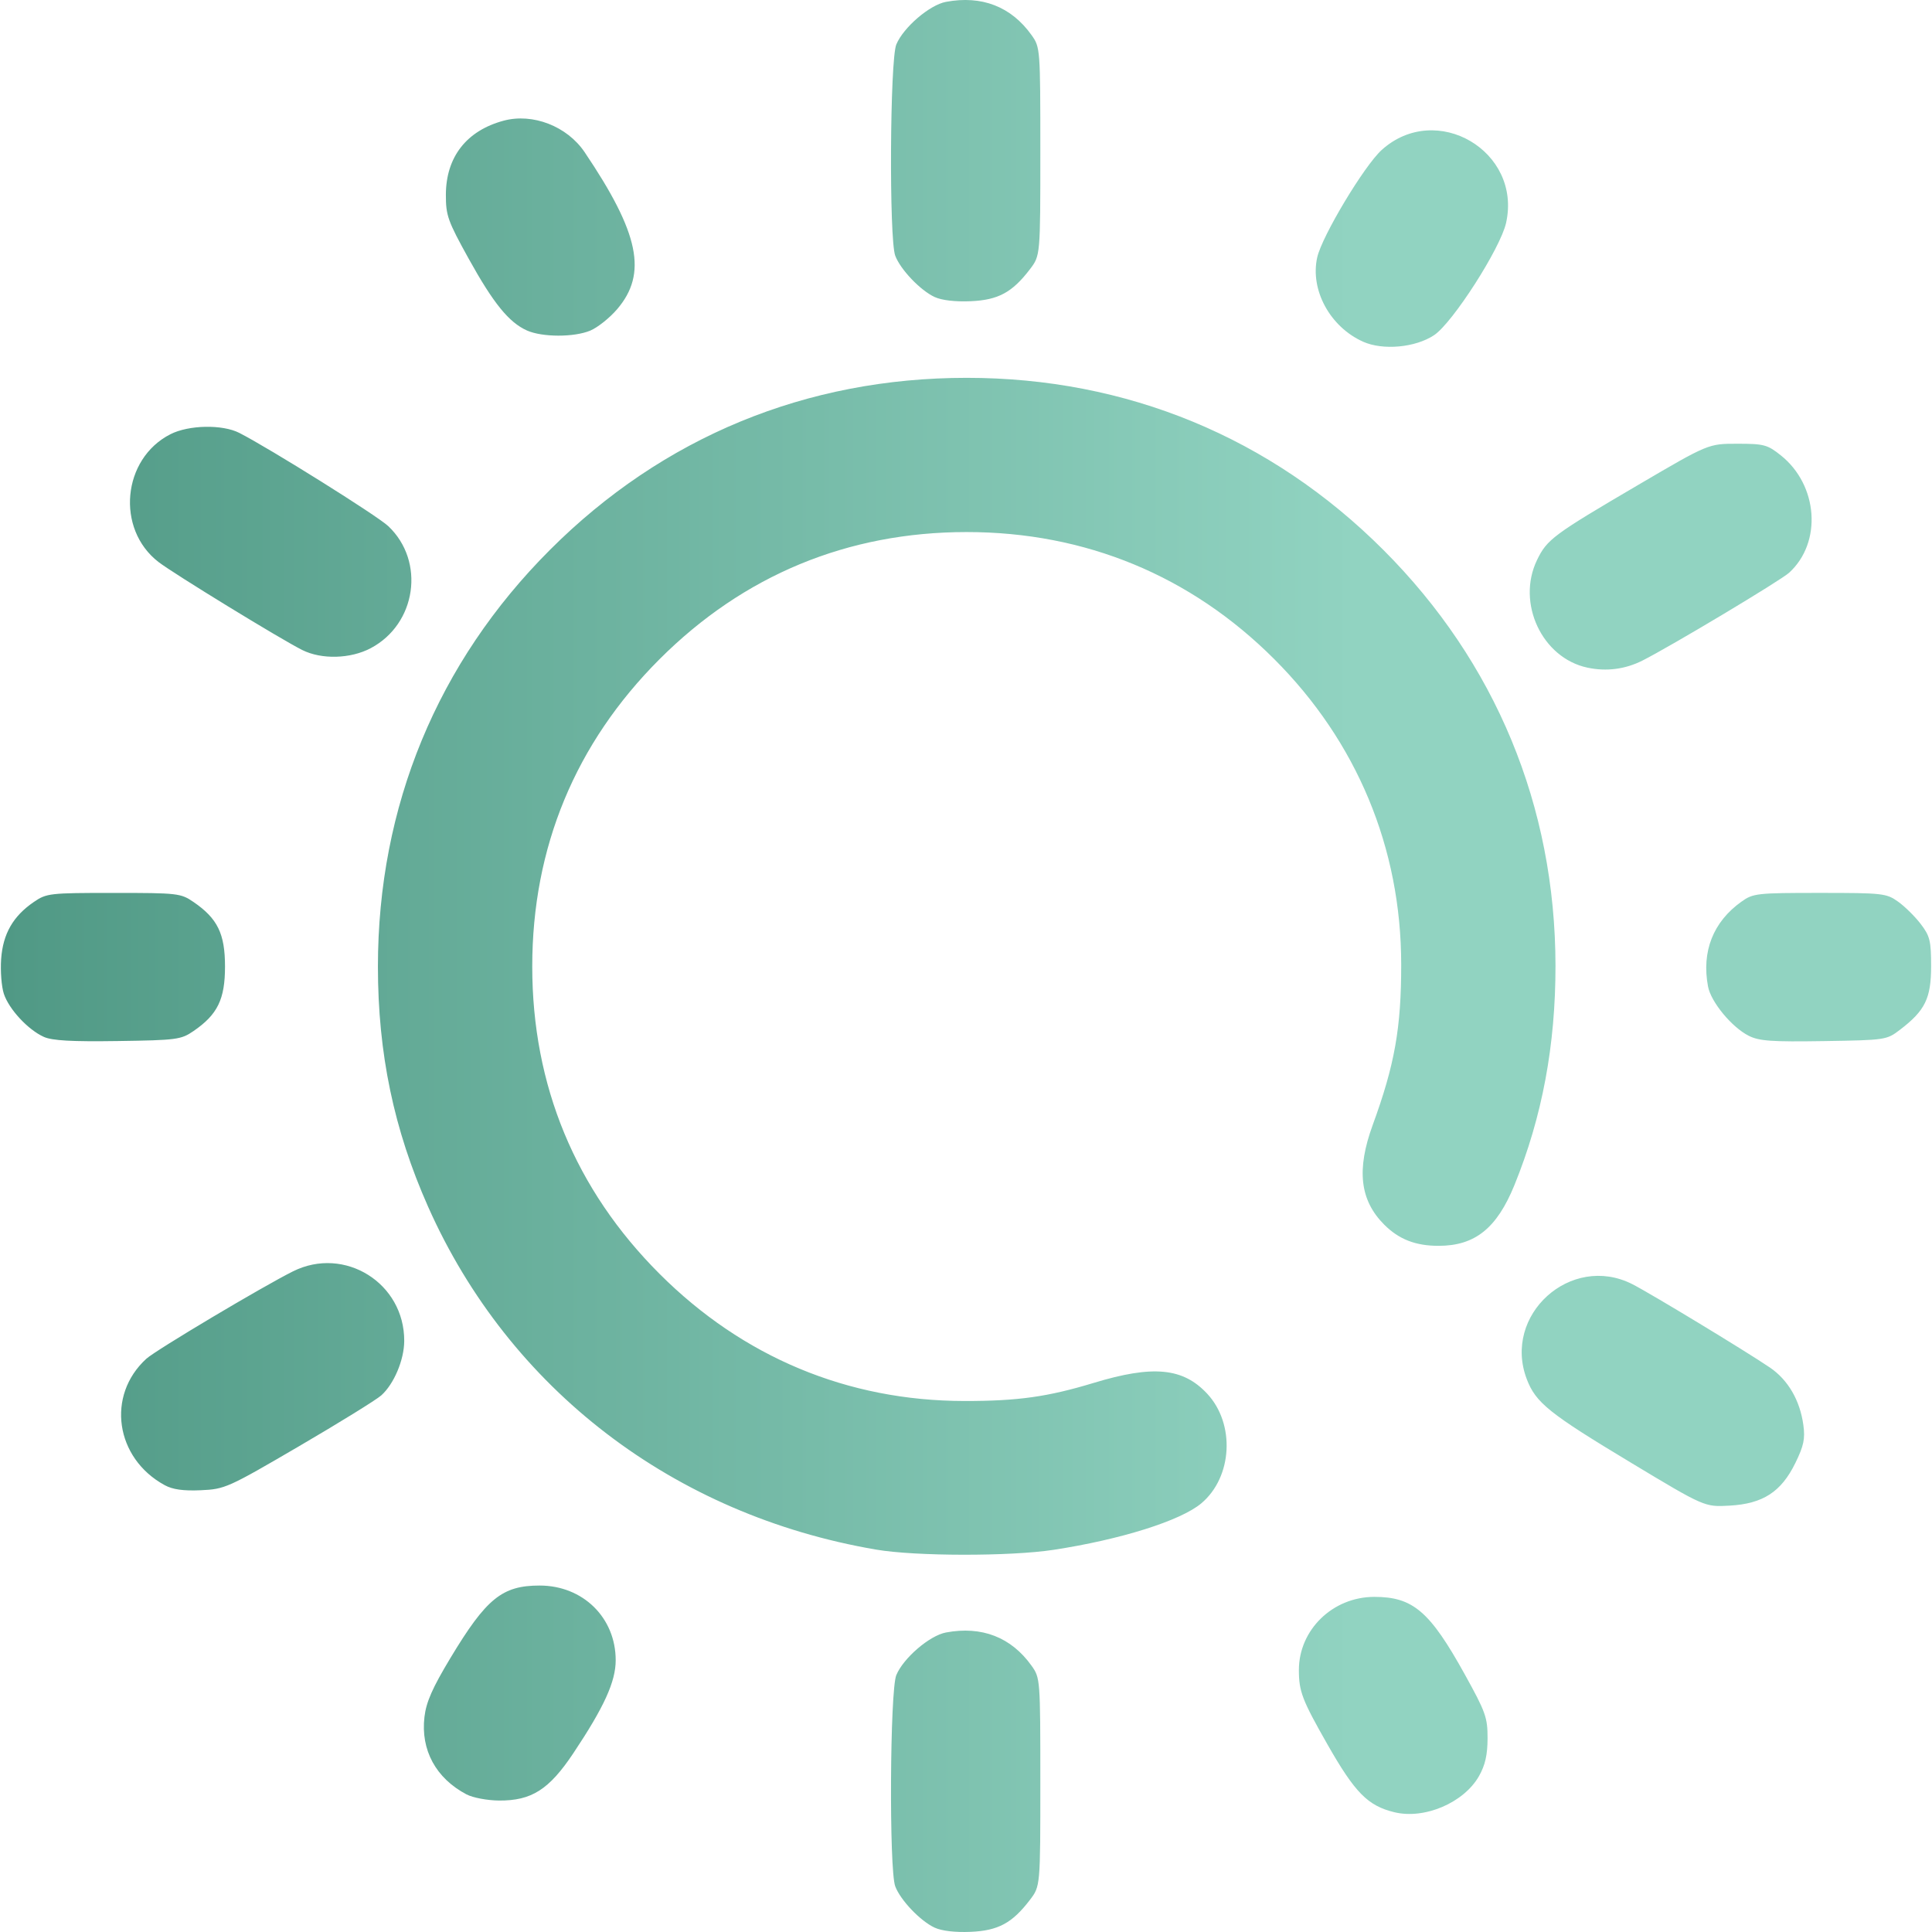
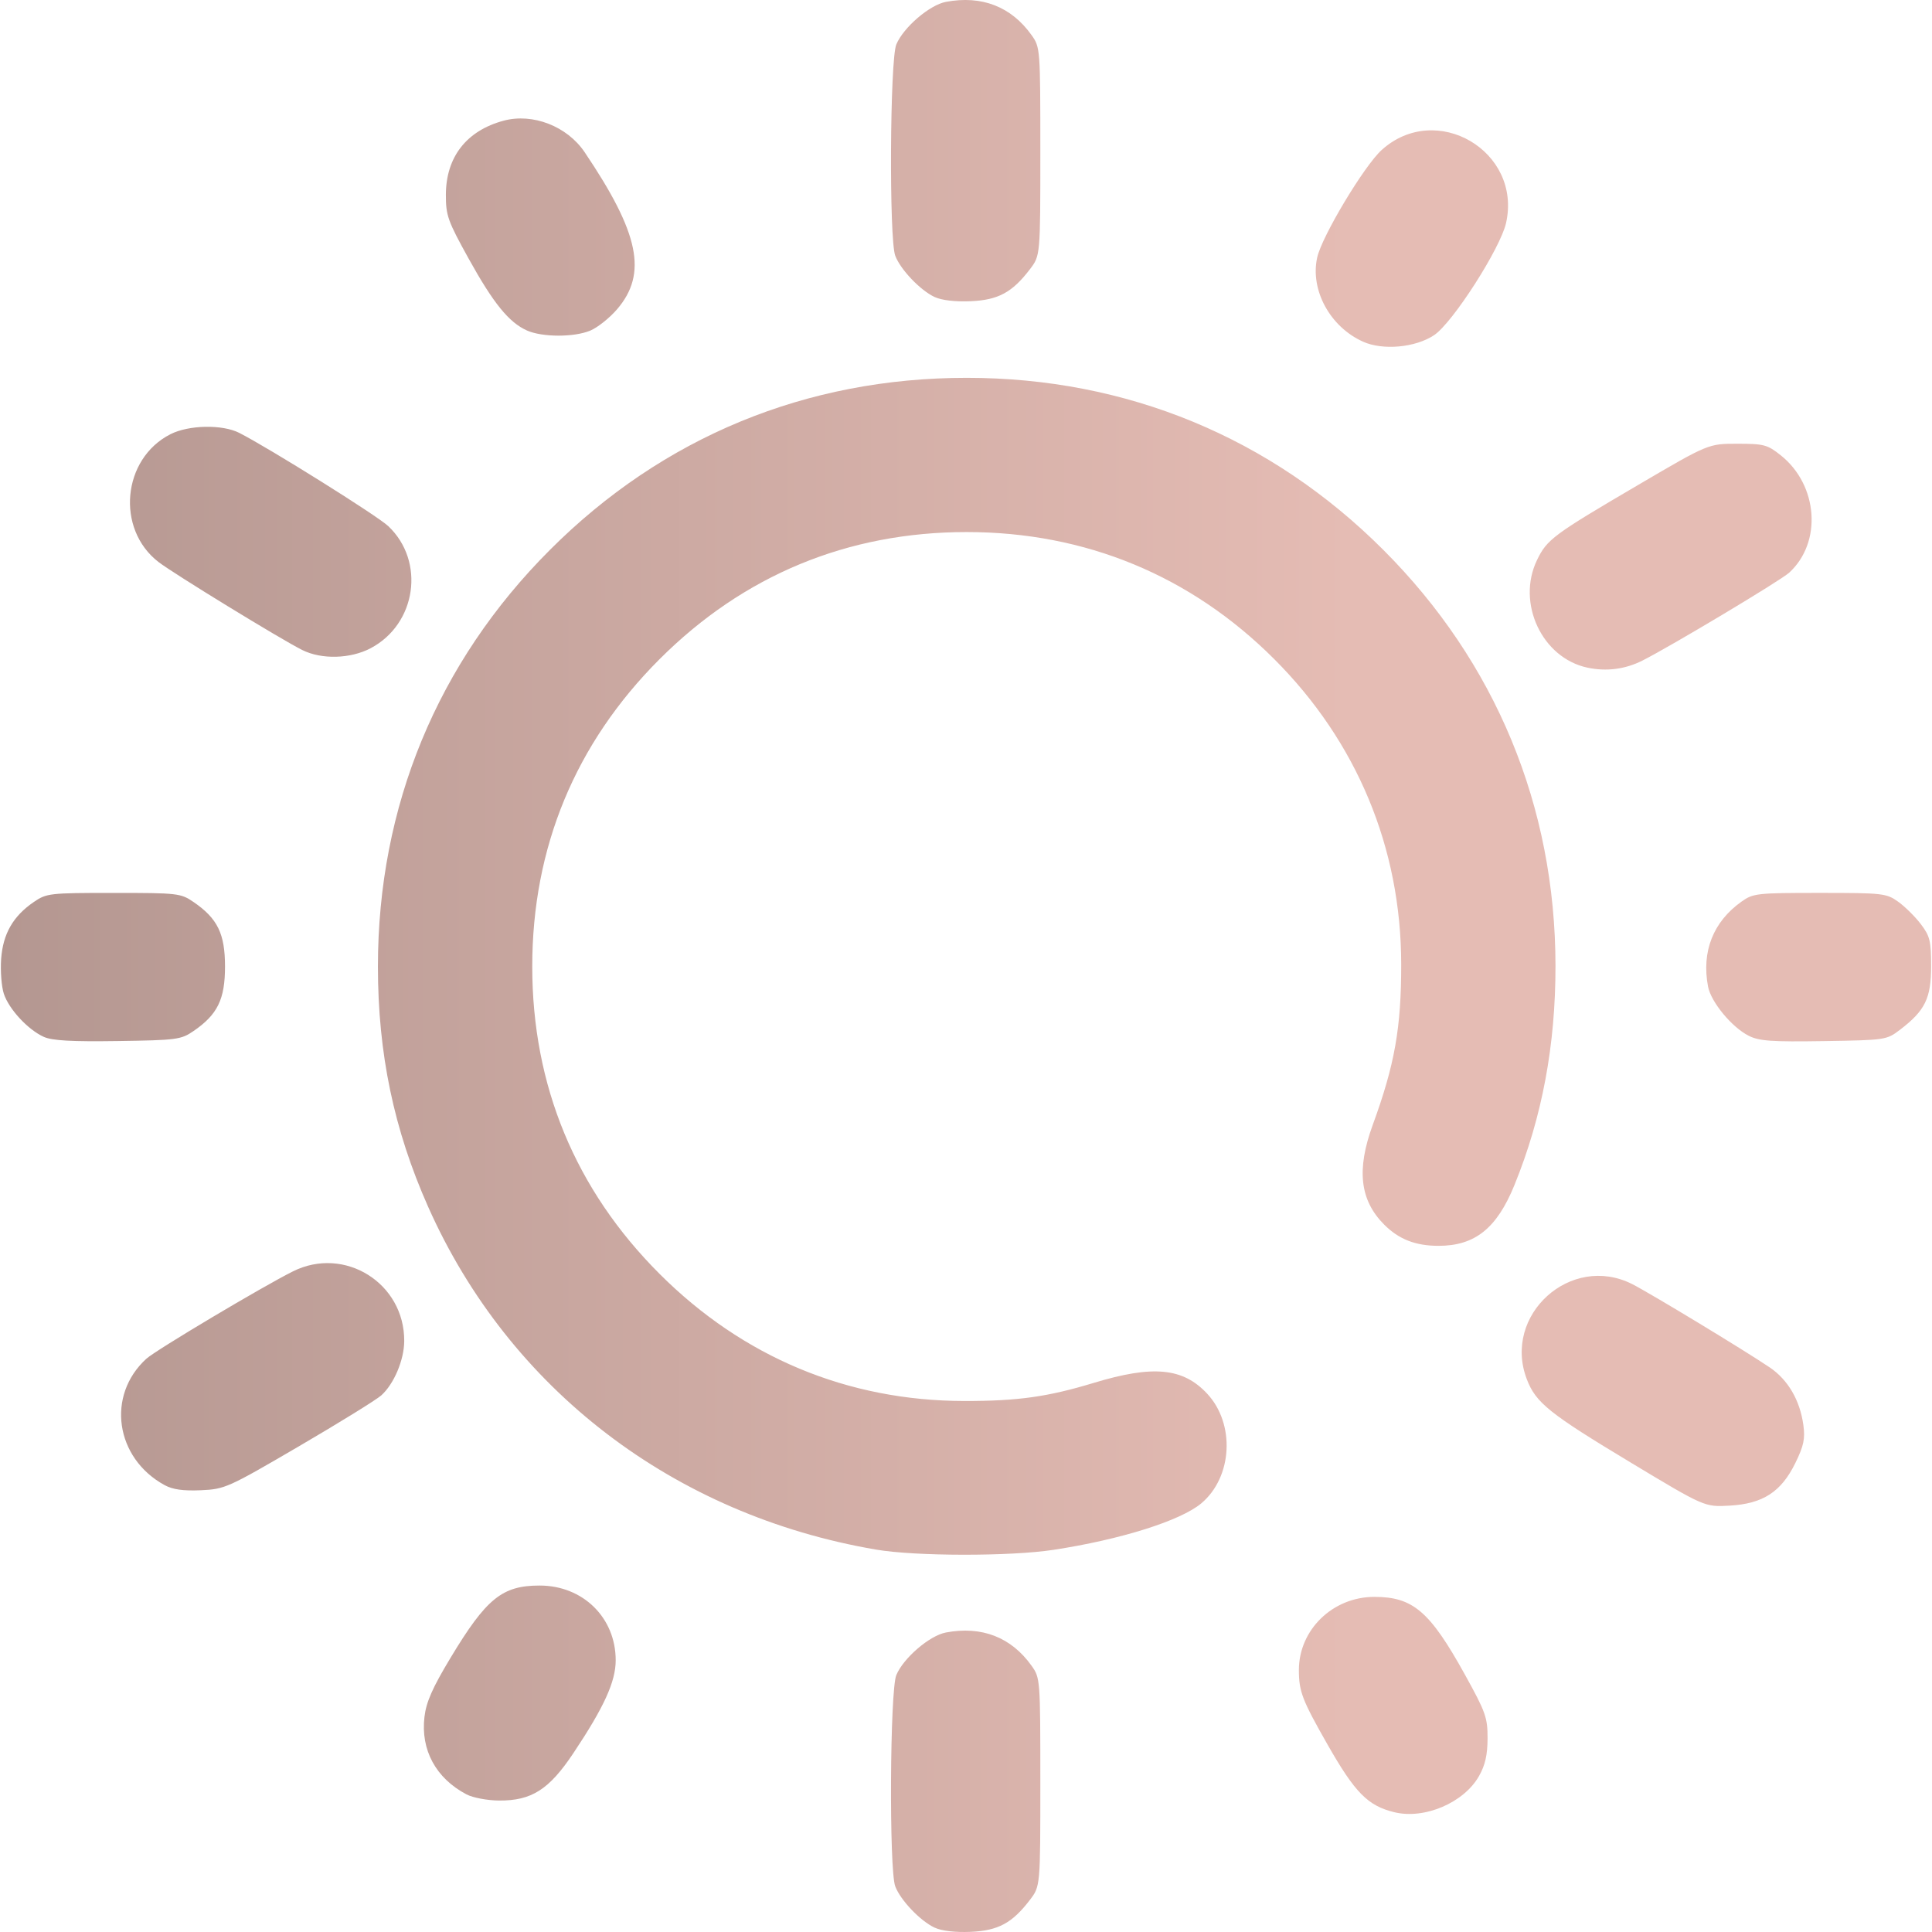
<svg xmlns="http://www.w3.org/2000/svg" xmlns:xlink="http://www.w3.org/1999/xlink" width="512" height="512" viewBox="0 0 135.467 135.467" version="1.1" id="svg1" xml:space="preserve">
  <defs id="defs1">
    <linearGradient id="linearGradient11">
-       <stop style="stop-color:#509985;stop-opacity:1;" offset="0" id="stop11" />
-       <stop style="stop-color:#91D3C1;stop-opacity:1" offset="1" id="stop12" />
+       <stop style="stop-color:#B49791;stop-opacity:1;" offset="0" id="stop11" />
+       <stop style="stop-color:#E5BCB4;stop-opacity:1" offset="1" id="stop12" />
    </linearGradient>
    <linearGradient xlink:href="#linearGradient11" id="linearGradient12" x1="32.192" y1="210.029" x2="133.183" y2="210.029" gradientUnits="userSpaceOnUse" />
  </defs>
  <g id="layer1" transform="matrix(0.9377842,0,0,0.9377842,-29.99041,-129.1272)">
    <path style="fill:url(#linearGradient12);fill-opacity:1" d="m 101.862,281.823 c -1.072,-0.499 -2.556,-2.055 -2.946,-3.09 -0.466,-1.237 -0.398,-14.652 0.081,-15.795 0.535,-1.279 2.489,-2.955 3.711,-3.184 2.678,-0.502 4.88,0.353 6.402,2.487 0.647,0.907 0.655,1.012 0.655,8.701 0,7.783 0,7.783 -0.775,8.8 -1.328,1.741 -2.373,2.305 -4.439,2.395 -1.144,0.05 -2.161,-0.069 -2.687,-0.314 z m 34.368,-8.631 c -1.983,-0.484 -2.941,-1.457 -5.002,-5.078 -1.887,-3.314 -2.131,-3.95 -2.131,-5.552 0,-3.014 2.534,-5.471 5.642,-5.471 2.886,0 4.151,1.083 6.753,5.779 1.571,2.836 1.716,3.241 1.712,4.798 -0.003,1.235 -0.178,2.006 -0.638,2.819 -1.132,1.999 -4.078,3.257 -6.335,2.705 z m -69.363,-1.329 c -2.296,-1.208 -3.444,-3.322 -3.15,-5.8 0.132,-1.115 0.598,-2.17 1.944,-4.406 2.68,-4.45 3.866,-5.413 6.666,-5.413 3.241,0 5.688,2.403 5.688,5.585 0,1.602 -0.866,3.503 -3.166,6.951 -1.816,2.722 -3.126,3.556 -5.557,3.539 -0.871,-0.006 -1.958,-0.211 -2.425,-0.457 z m 30.621,-18.306 c -15.134,-2.583 -27.434,-11.995 -33.497,-25.633 -2.562,-5.762 -3.754,-11.467 -3.754,-17.964 0,-11.973 4.444,-22.735 12.867,-31.157 8.434,-8.434 19.157,-12.859 31.157,-12.859 11.96,0 22.736,4.451 31.151,12.866 8.393,8.393 12.856,19.172 12.871,31.083 0.007,5.946 -0.998,11.318 -3.07,16.41 -1.315,3.23 -2.952,4.541 -5.672,4.541 -1.72,0 -2.966,-0.485 -4.063,-1.583 -1.821,-1.821 -2.085,-4.102 -0.863,-7.448 1.649,-4.513 2.136,-7.263 2.132,-12.025 -0.008,-8.699 -3.309,-16.629 -9.497,-22.817 -6.239,-6.239 -14.123,-9.496 -22.989,-9.496 -8.9,0 -16.684,3.223 -22.973,9.512 -6.289,6.289 -9.512,14.073 -9.512,22.973 0,8.9 3.223,16.684 9.512,22.973 6.238,6.238 14.068,9.505 22.801,9.513 3.989,0.004 6.224,-0.309 9.668,-1.354 4.433,-1.345 6.674,-1.132 8.482,0.806 2.108,2.26 1.897,6.235 -0.436,8.198 -1.545,1.3 -6.027,2.71 -11.051,3.478 -3.247,0.496 -10.311,0.487 -13.264,-0.017 z m 56.444,-6.495 c -6.123,-3.684 -7.122,-4.484 -7.794,-6.245 -1.834,-4.801 3.29,-9.43 7.876,-7.114 1.33,0.672 8.437,4.977 10.292,6.235 1.364,0.925 2.257,2.456 2.51,4.304 0.141,1.028 0.03,1.555 -0.598,2.838 -1.058,2.163 -2.424,3.049 -4.917,3.189 -1.866,0.105 -1.866,0.105 -7.369,-3.206 z m -109.643,1.674 c -3.696,-2.017 -4.375,-6.708 -1.366,-9.45 0.705,-0.643 8.682,-5.396 10.962,-6.533 3.862,-1.925 8.342,0.88 8.319,5.209 -0.007,1.416 -0.769,3.217 -1.72,4.067 -0.37,0.33 -3.139,2.042 -6.154,3.804 -5.317,3.107 -5.538,3.206 -7.338,3.285 -1.312,0.058 -2.104,-0.054 -2.702,-0.381 z M 35.257,215.221 c -1.182,-0.531 -2.608,-2.068 -2.989,-3.221 -0.176,-0.534 -0.267,-1.707 -0.202,-2.608 0.136,-1.878 0.89,-3.194 2.439,-4.255 0.957,-0.655 1.173,-0.68 5.973,-0.68 4.8,0 5.016,0.025 5.973,0.68 1.796,1.231 2.353,2.371 2.353,4.823 0,2.451 -0.556,3.591 -2.352,4.823 -0.937,0.643 -1.247,0.684 -5.67,0.749 -3.444,0.051 -4.902,-0.031 -5.525,-0.311 z m 127.48,-0.079 c -1.271,-0.64 -2.832,-2.529 -3.05,-3.692 -0.49,-2.614 0.383,-4.83 2.499,-6.339 0.876,-0.625 1.143,-0.655 5.857,-0.655 4.714,0 4.981,0.03 5.857,0.655 0.505,0.36 1.267,1.112 1.693,1.671 0.688,0.902 0.775,1.258 0.775,3.155 0,2.402 -0.448,3.317 -2.325,4.75 -1.002,0.765 -1.077,0.776 -5.695,0.849 -3.902,0.062 -4.834,-0.004 -5.611,-0.395 z m -12.063,-27.528 c -3.399,-0.721 -5.325,-4.837 -3.769,-8.053 0.746,-1.54 1.209,-1.884 7.591,-5.627 5.221,-3.062 5.221,-3.062 7.382,-3.062 1.986,0 2.249,0.07 3.246,0.863 2.801,2.229 3.108,6.517 0.628,8.782 -0.638,0.583 -8.872,5.513 -10.973,6.57 -1.287,0.648 -2.688,0.828 -4.105,0.527 z m -96.096,-1.319 c -1.602,-0.801 -9.628,-5.716 -10.75,-6.583 -3.198,-2.47 -2.71,-7.713 0.889,-9.549 1.372,-0.7 3.89,-0.749 5.159,-0.1 2.264,1.157 10.31,6.192 11.13,6.965 2.788,2.629 2.114,7.324 -1.311,9.132 -1.516,0.8 -3.674,0.857 -5.118,0.134 z m 79.316,-23.054 c -2.469,-1.106 -3.972,-3.873 -3.426,-6.304 0.358,-1.592 3.513,-6.849 4.819,-8.029 4.075,-3.681 10.498,0.083 9.302,5.452 -0.424,1.903 -4.001,7.48 -5.387,8.397 -1.402,0.928 -3.826,1.149 -5.308,0.485 z m -62.512,-0.836 c -1.346,-0.599 -2.51,-2.031 -4.352,-5.356 -1.571,-2.836 -1.716,-3.241 -1.712,-4.798 0.008,-2.818 1.544,-4.787 4.316,-5.533 2.177,-0.586 4.748,0.412 6.056,2.35 4.091,6.063 4.715,9.079 2.431,11.747 -0.557,0.651 -1.46,1.37 -2.006,1.598 -1.212,0.506 -3.587,0.502 -4.734,-0.008 z m 30.48,-2.503 c -1.072,-0.499 -2.556,-2.055 -2.946,-3.09 -0.466,-1.237 -0.398,-14.652 0.081,-15.795 0.535,-1.279 2.489,-2.955 3.711,-3.184 2.678,-0.502 4.88,0.353 6.402,2.487 0.647,0.907 0.655,1.012 0.655,8.701 0,7.783 0,7.783 -0.775,8.8 -1.328,1.741 -2.373,2.305 -4.439,2.395 -1.144,0.05 -2.161,-0.069 -2.687,-0.314 z" id="path11" />
  </g>
</svg>
